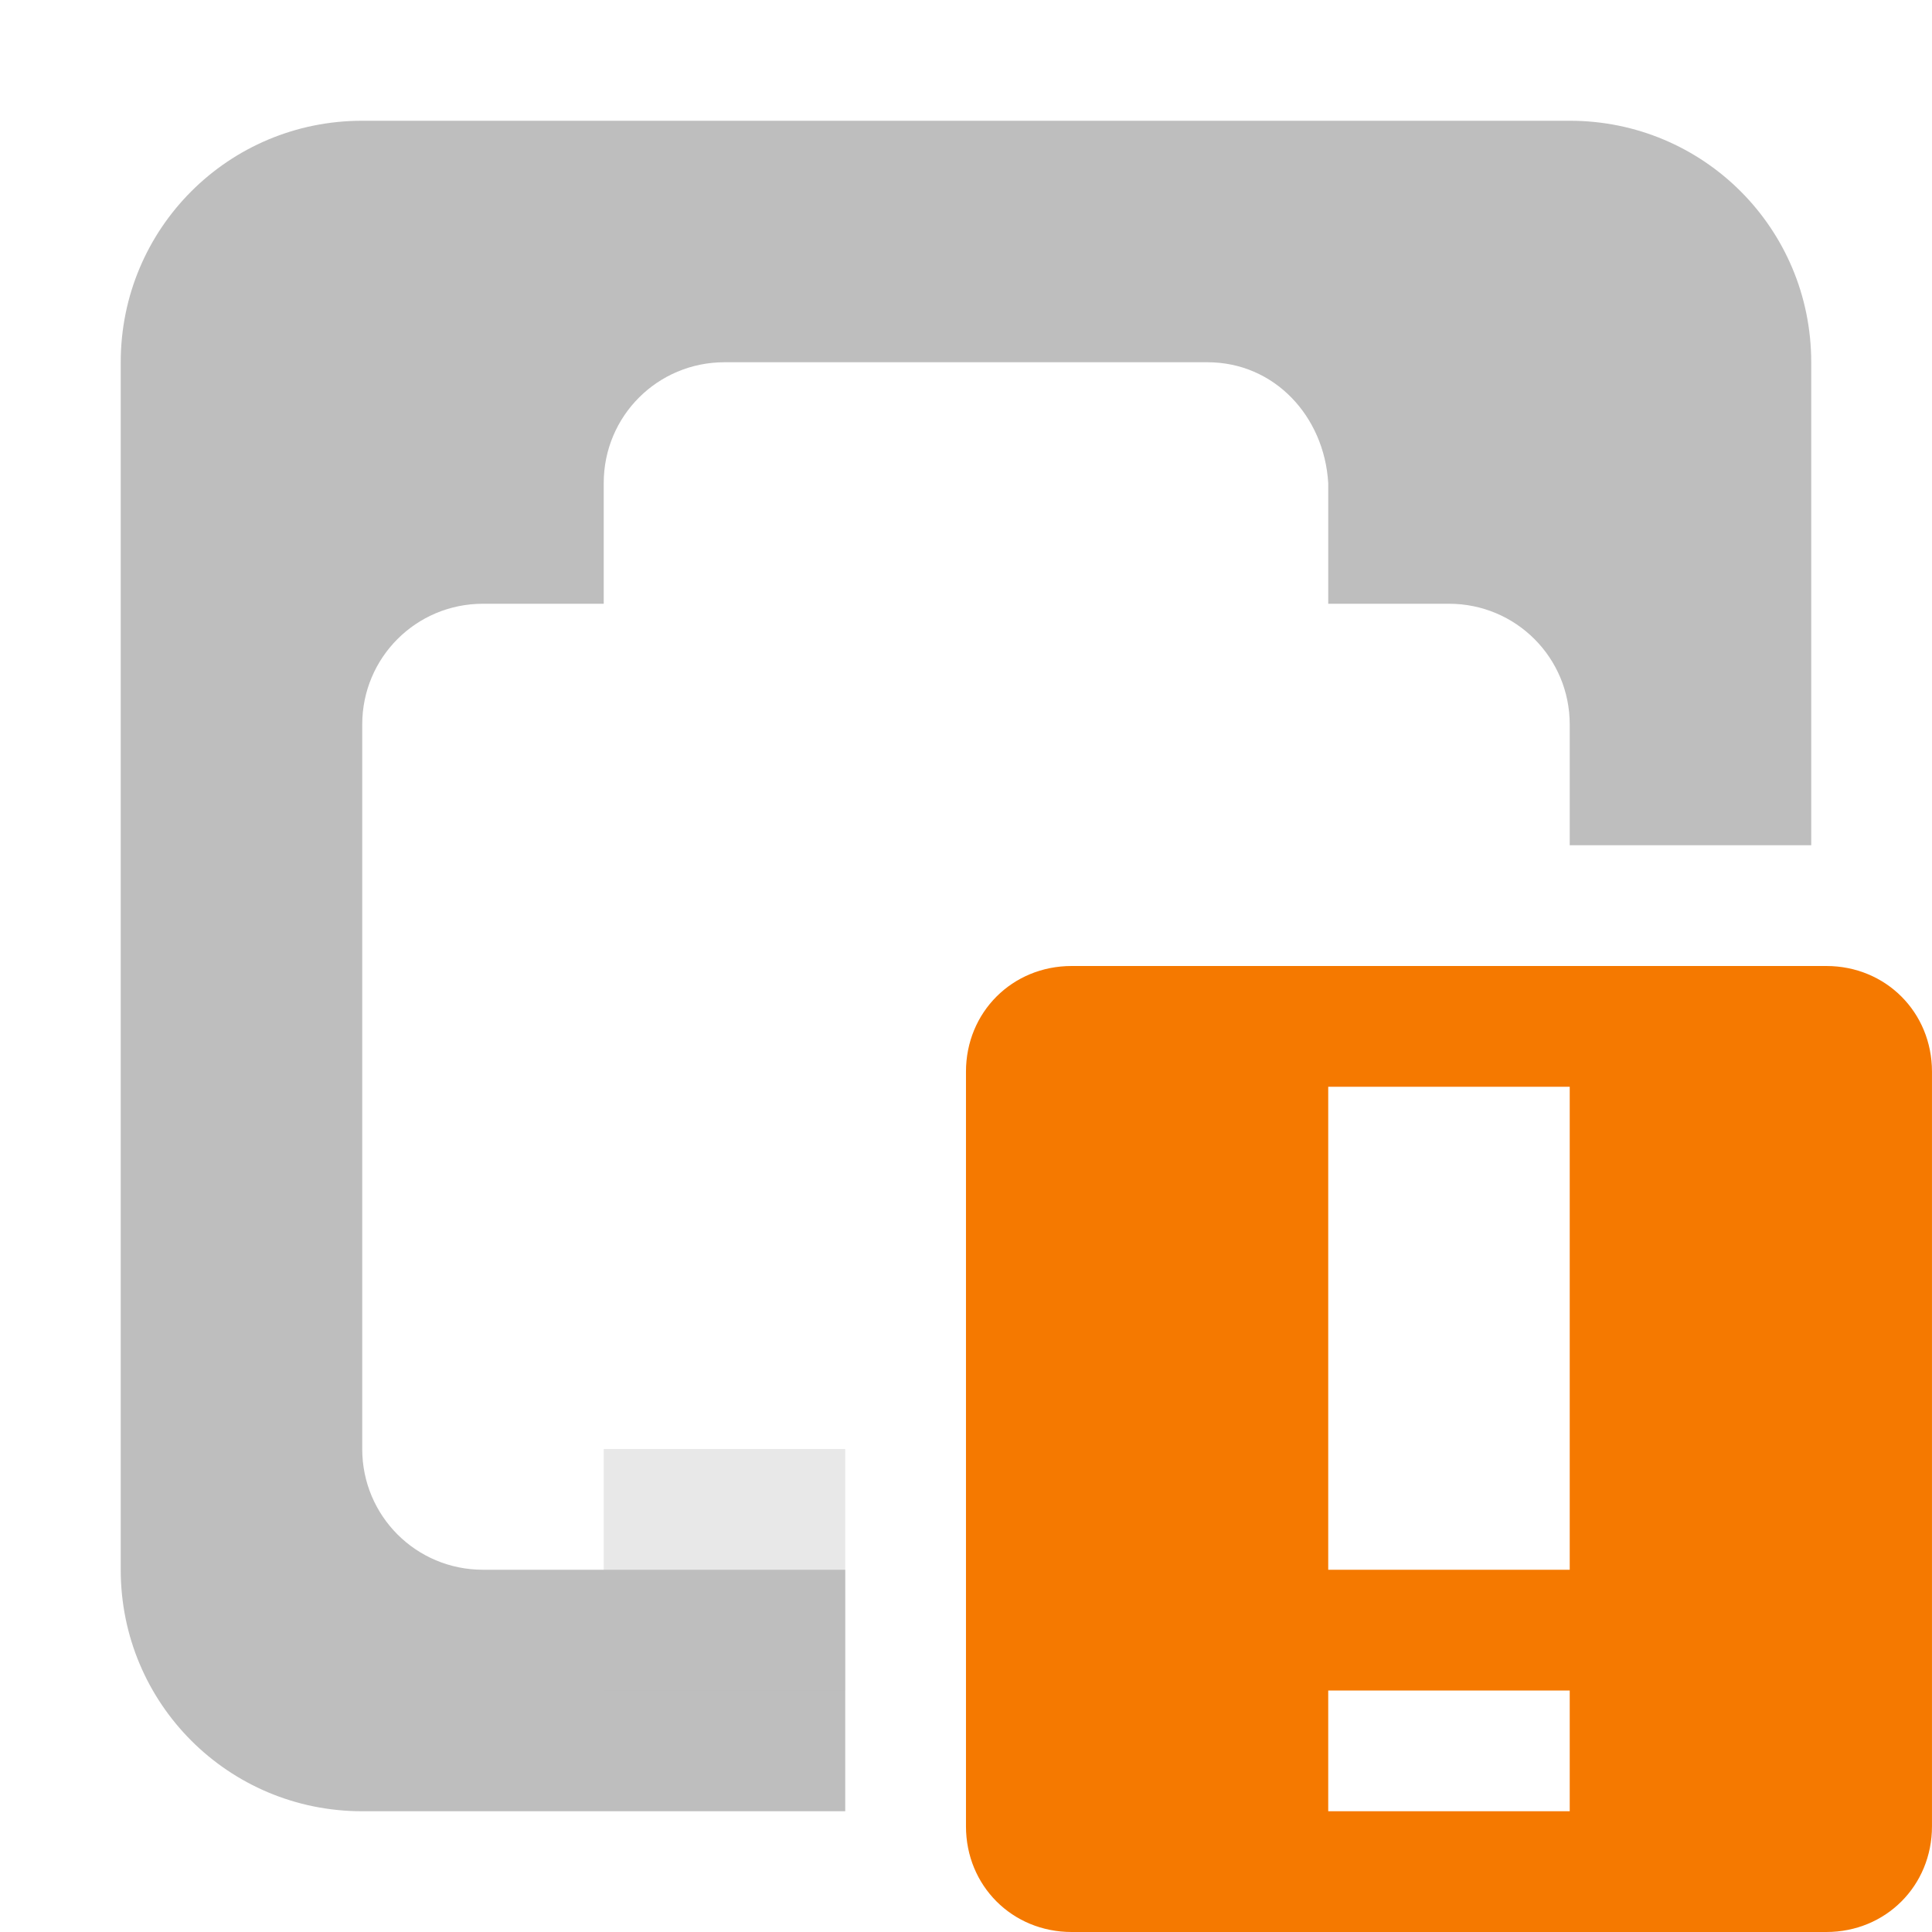
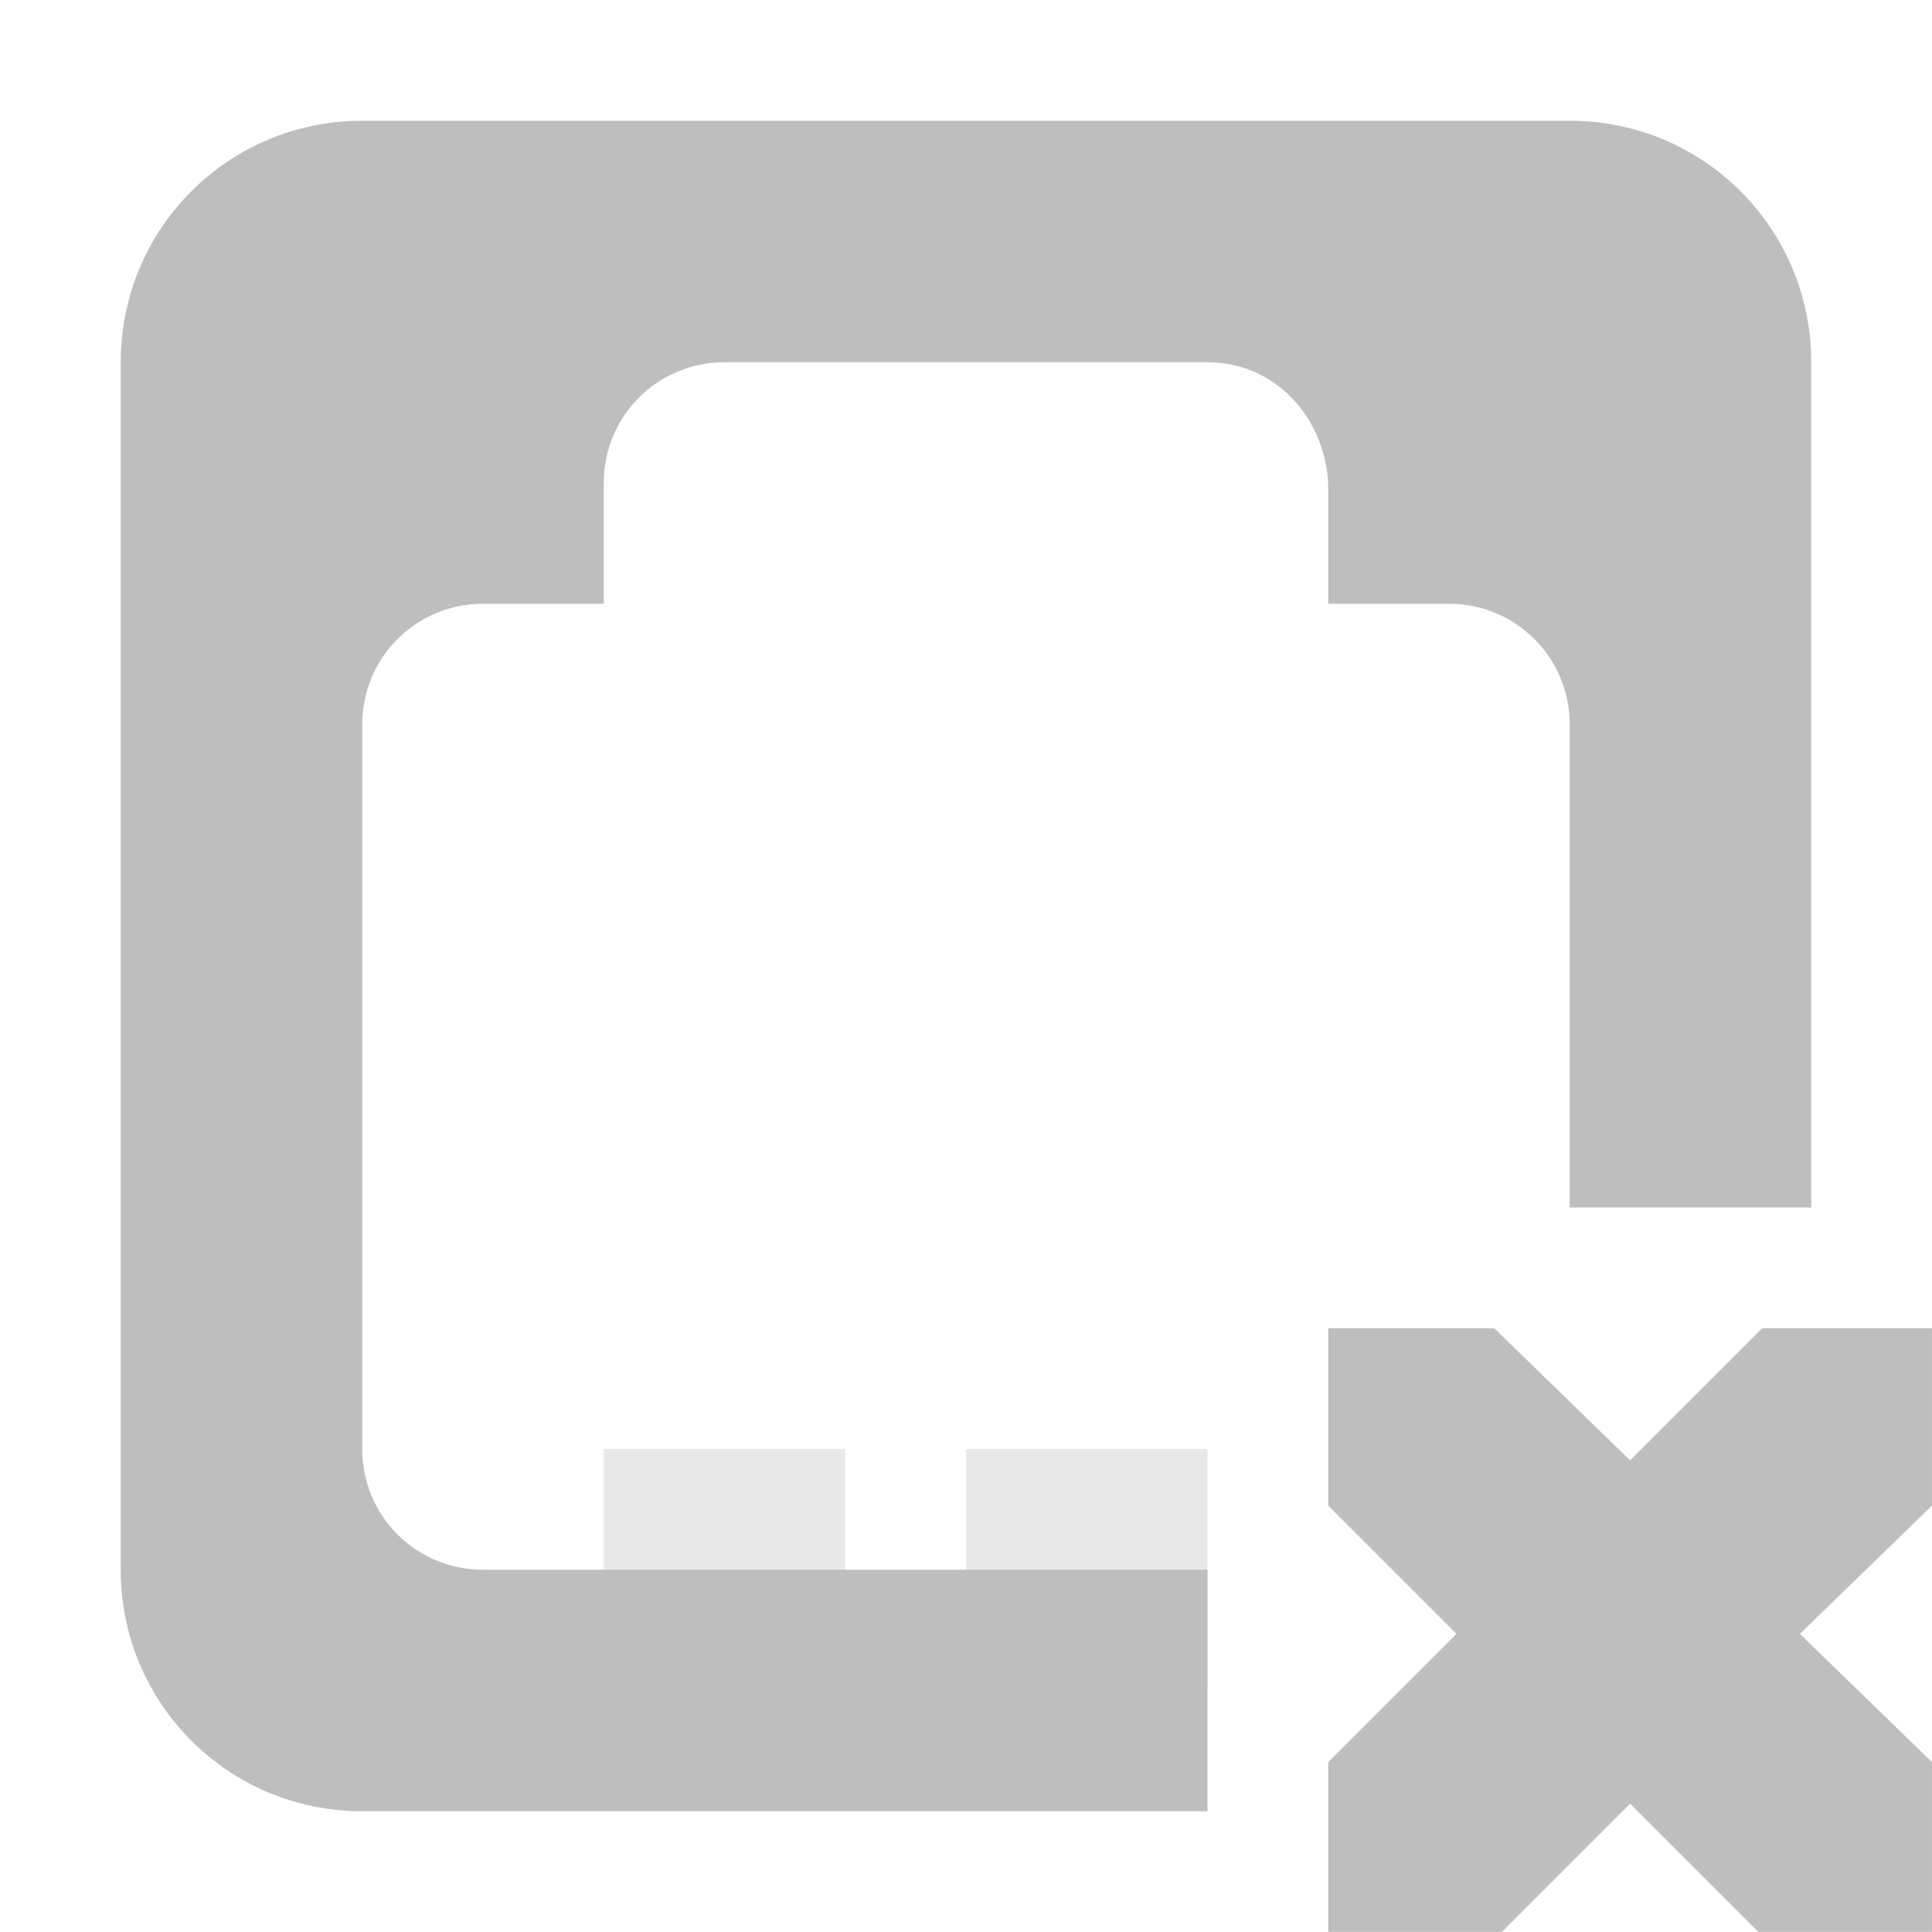
<svg xmlns="http://www.w3.org/2000/svg" height="16" id="svg7384" version="1.1" width="16">
  <defs id="defs7386" />
  <g id="layer9" style="display:inline" transform="translate(-241.0002,-157)">
-     <path d="m 244,158 c -1.108,0 -2,0.892 -2,2 l 0,10 c 0,1.108 0.892,2 2,2 l 4,0 0,-2 -3,0 c -0.554,0 -1,-0.446 -1,-1 l 0,-6 c 0,-0.554 0.446,-1 1,-1 l 1,0 0,-1 c 0,-0.554 0.446,-1 1,-1 l 4,0 c 0.554,0 0.967,0.447 1,1 l 0,1 1,0 c 0.554,0 1,0.446 1,1 l 0,1 2,0 0,-4 c 0,-1.108 -0.892,-2 -2,-2 l -10,0 z" id="path5542" style="color:#bebebe;fill:#bebebe;fill-opacity:1;stroke:none;stroke-width:0;marker:none;visibility:visible;display:inline;overflow:visible;enable-background:accumulate" />
-     <rect height="2" id="rect5544" ry="0" style="opacity:0.35;color:#bebebe;fill:#bebebe;fill-opacity:1;fill-rule:nonzero;stroke:none;stroke-width:0;marker:none;visibility:visible;display:inline;overflow:visible;enable-background:accumulate" width="2" x="246" y="169" />
-     <path class="warning" d="m 249.875,165 c -0.492,0 -0.875,0.383 -0.875,0.875 l 0,6.25 c 0,0.492 0.383,0.875 0.875,0.875 l 6.25,0 c 0.492,0 0.875,-0.383 0.875,-0.875 l 0,-6.25 c 0,-0.492 -0.383,-0.875 -0.875,-0.875 l -6.25,0 z m 2.125,1 2,0 0,4 -2,0 0,-4 z m 0,5 2,0 0,1 -2,0 0,-1 z" id="path5546" style="color:#bebebe;fill:#f57900;fill-opacity:1;fill-rule:nonzero;stroke:none;stroke-width:2;marker:none;visibility:visible;display:inline;overflow:visible" />
+     <path d="m 244,158 c -1.108,0 -2,0.892 -2,2 l 0,10 c 0,1.108 0.892,2 2,2 l 7,0 0,-2 -6,0 c -0.554,0 -1,-0.446 -1,-1 l 0,-6 c 0,-0.554 0.446,-1 1,-1 l 1,0 0,-1 c 0,-0.554 0.446,-1 1,-1 l 4,0 c 0.554,0 0.967,0.447 1,1 l 0,1 1,0 c 0.554,0 1,0.446 1,1 l 0,4 2,0 0,-7 c 0,-1.108 -0.892,-2 -2,-2 z" id="path5534" style="color:#bebebe;fill:#bebebe;fill-opacity:1;stroke:none;stroke-width:0;marker:none;visibility:visible;display:inline;overflow:visible;enable-background:accumulate" />
+     <rect height="2" id="rect5536" ry="0" style="opacity:0.35;color:#bebebe;fill:#bebebe;fill-opacity:1;fill-rule:nonzero;stroke:none;stroke-width:0;marker:none;visibility:visible;display:inline;overflow:visible;enable-background:accumulate" width="2" x="246" y="169" />
+     <path d="m 252,168 1.375,0 1.125,1.094 1.094,-1.094 1.406,0 0,1.469 -1.094,1.062 1.094,1.062 0,1.406 -1.438,0 -1.062,-1.062 -1.062,1.062 -1.438,0 0,-1.406 1.062,-1.062 -1.062,-1.062 0,-1.469 z" id="path5538" style="color:#bebebe;fill:#bebebe;fill-opacity:1;stroke:none;stroke-width:2;marker:none;visibility:visible;display:inline;overflow:visible" />
+     <rect height="2" id="rect5540" ry="0" style="opacity:0.35;color:#bebebe;fill:#bebebe;fill-opacity:1;fill-rule:nonzero;stroke:none;stroke-width:0;marker:none;visibility:visible;display:inline;overflow:visible;enable-background:accumulate" width="2" x="249" y="169" />
  </g>
  <g id="layer10" style="display:inline" transform="translate(-241.0002,-157)" />
  <g id="layer11" transform="translate(-241.0002,-157)" />
  <g id="layer13" style="display:inline" transform="translate(-241.0002,-157)" />
  <g id="layer14" transform="translate(-241.0002,-157)" />
  <g id="layer15" style="display:inline" transform="translate(-241.0002,-157)" />
  <g id="g71291" style="display:inline" transform="translate(-241.0002,-157)" />
  <g id="g4953" style="display:inline" transform="translate(-241.0002,-157)" />
  <g id="layer12" style="display:inline" transform="translate(-241.0002,-157)" />
</svg>
